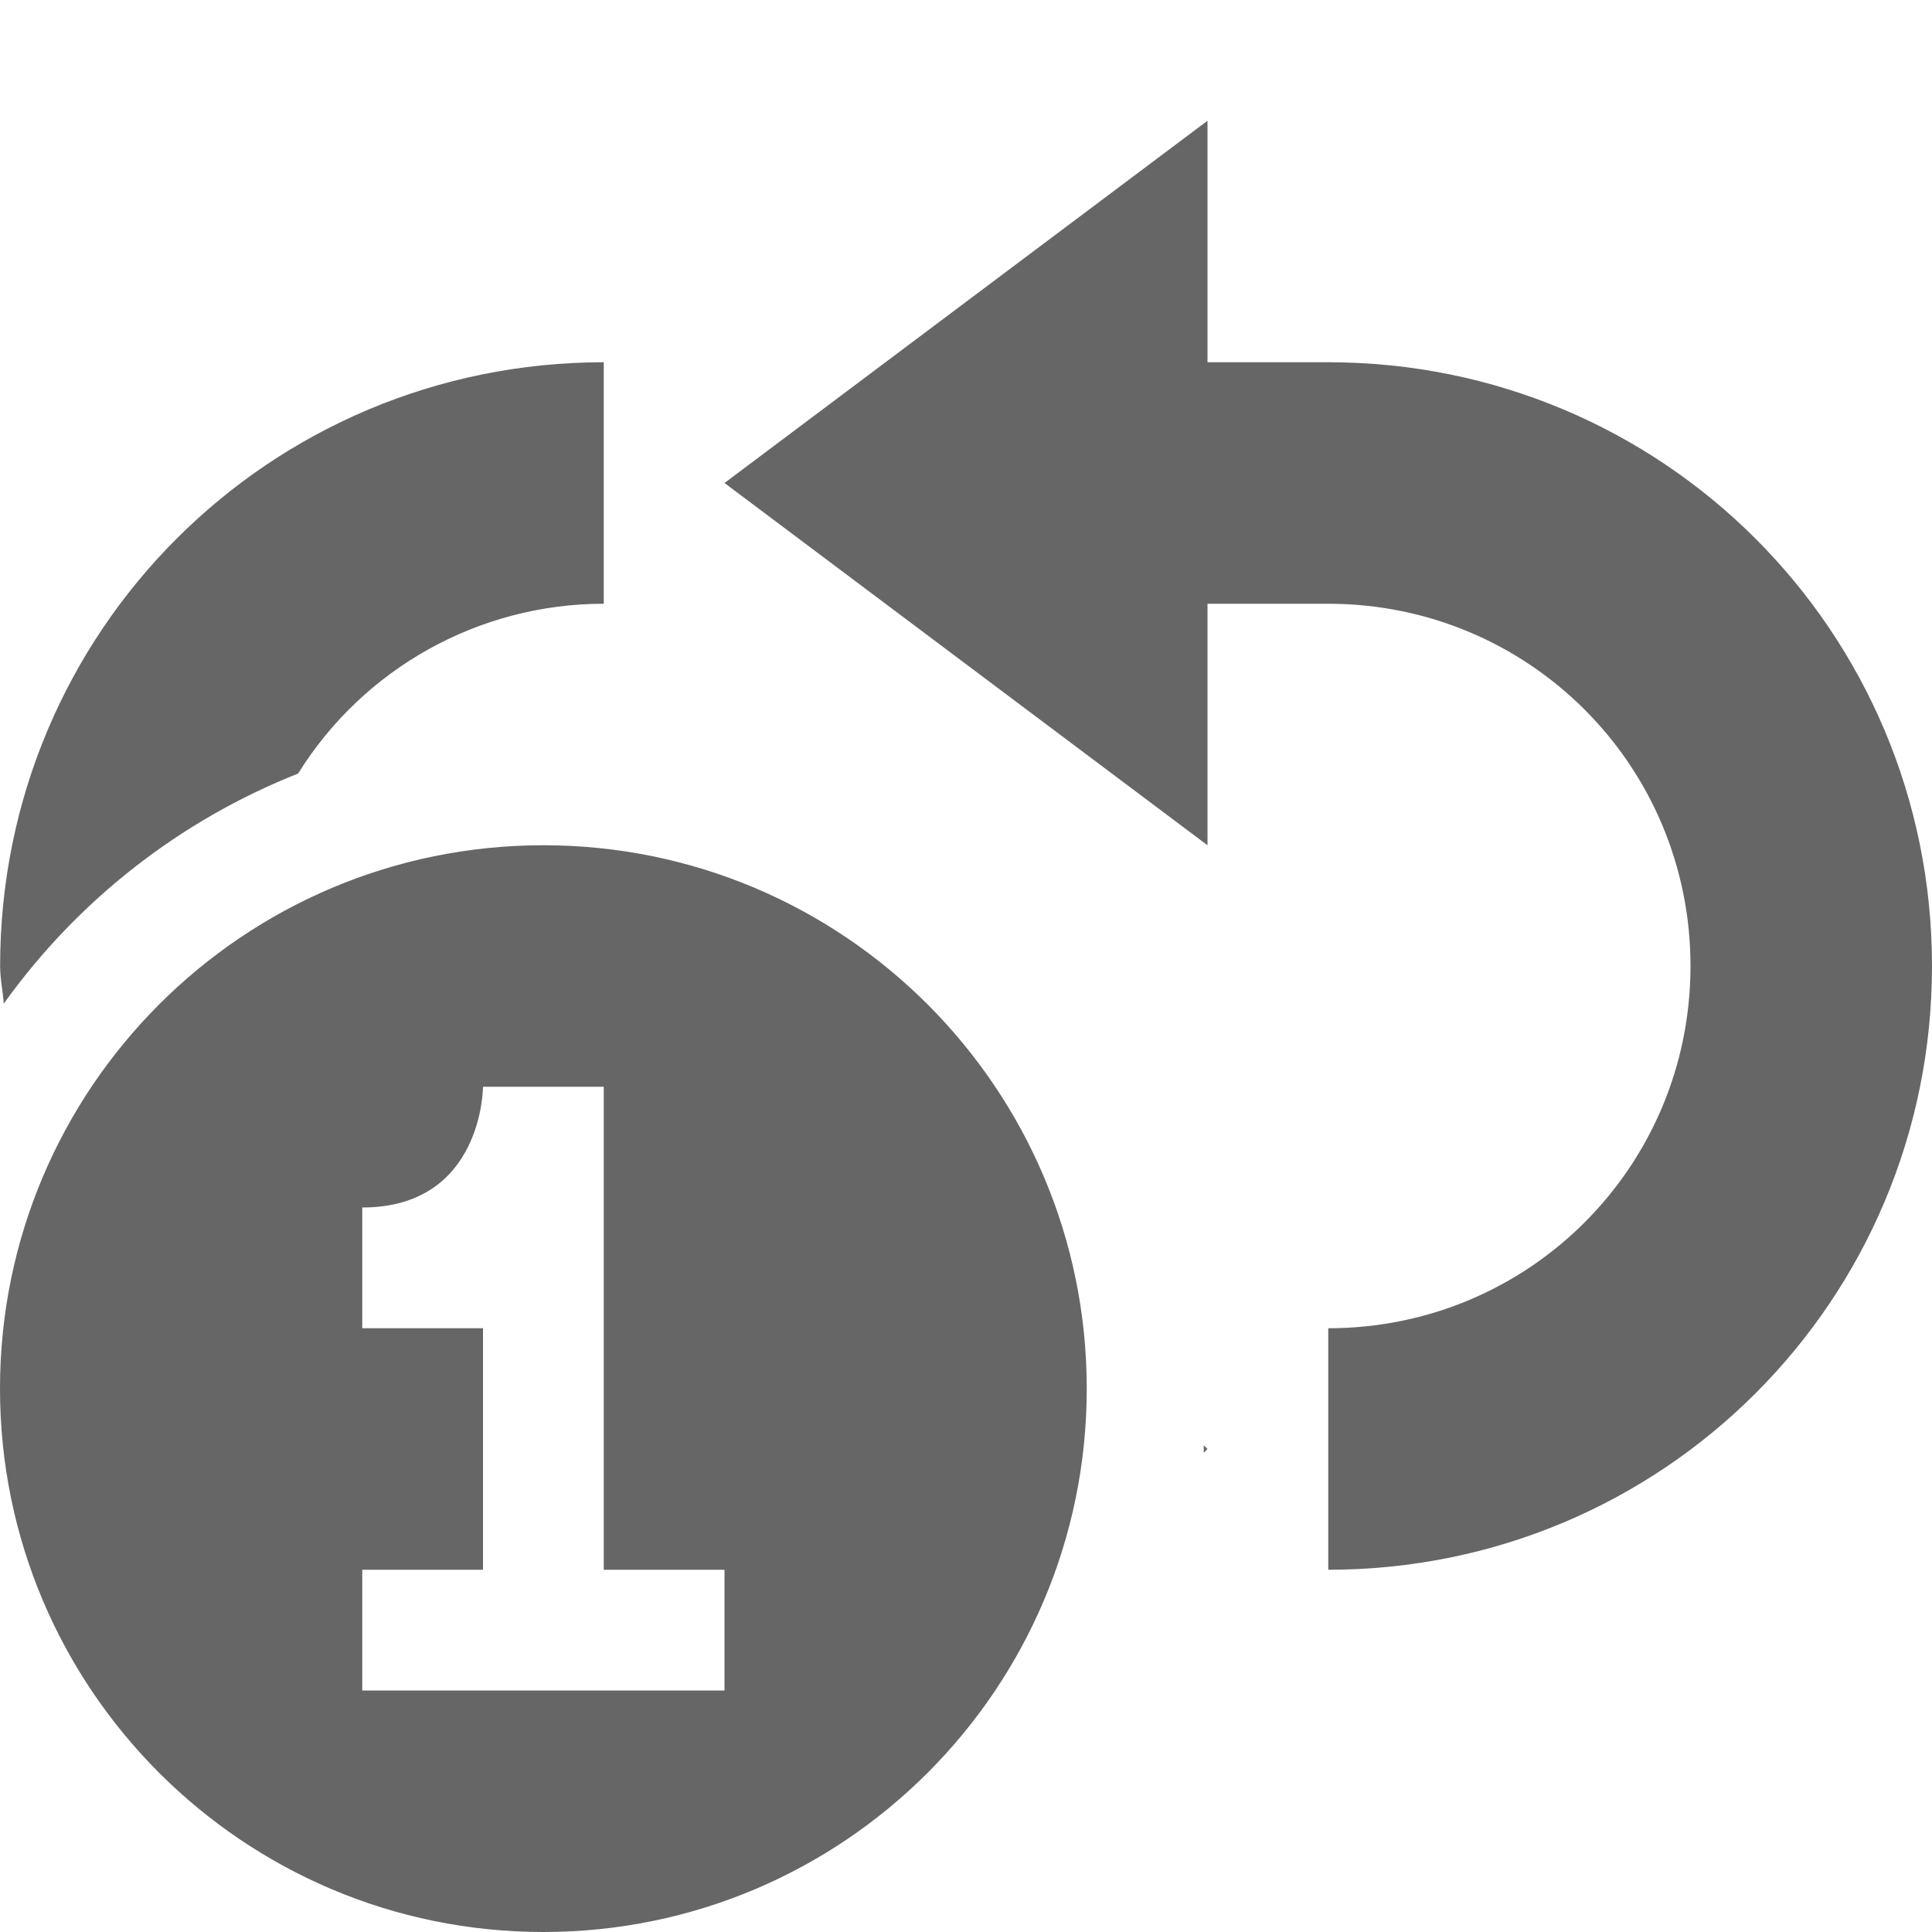
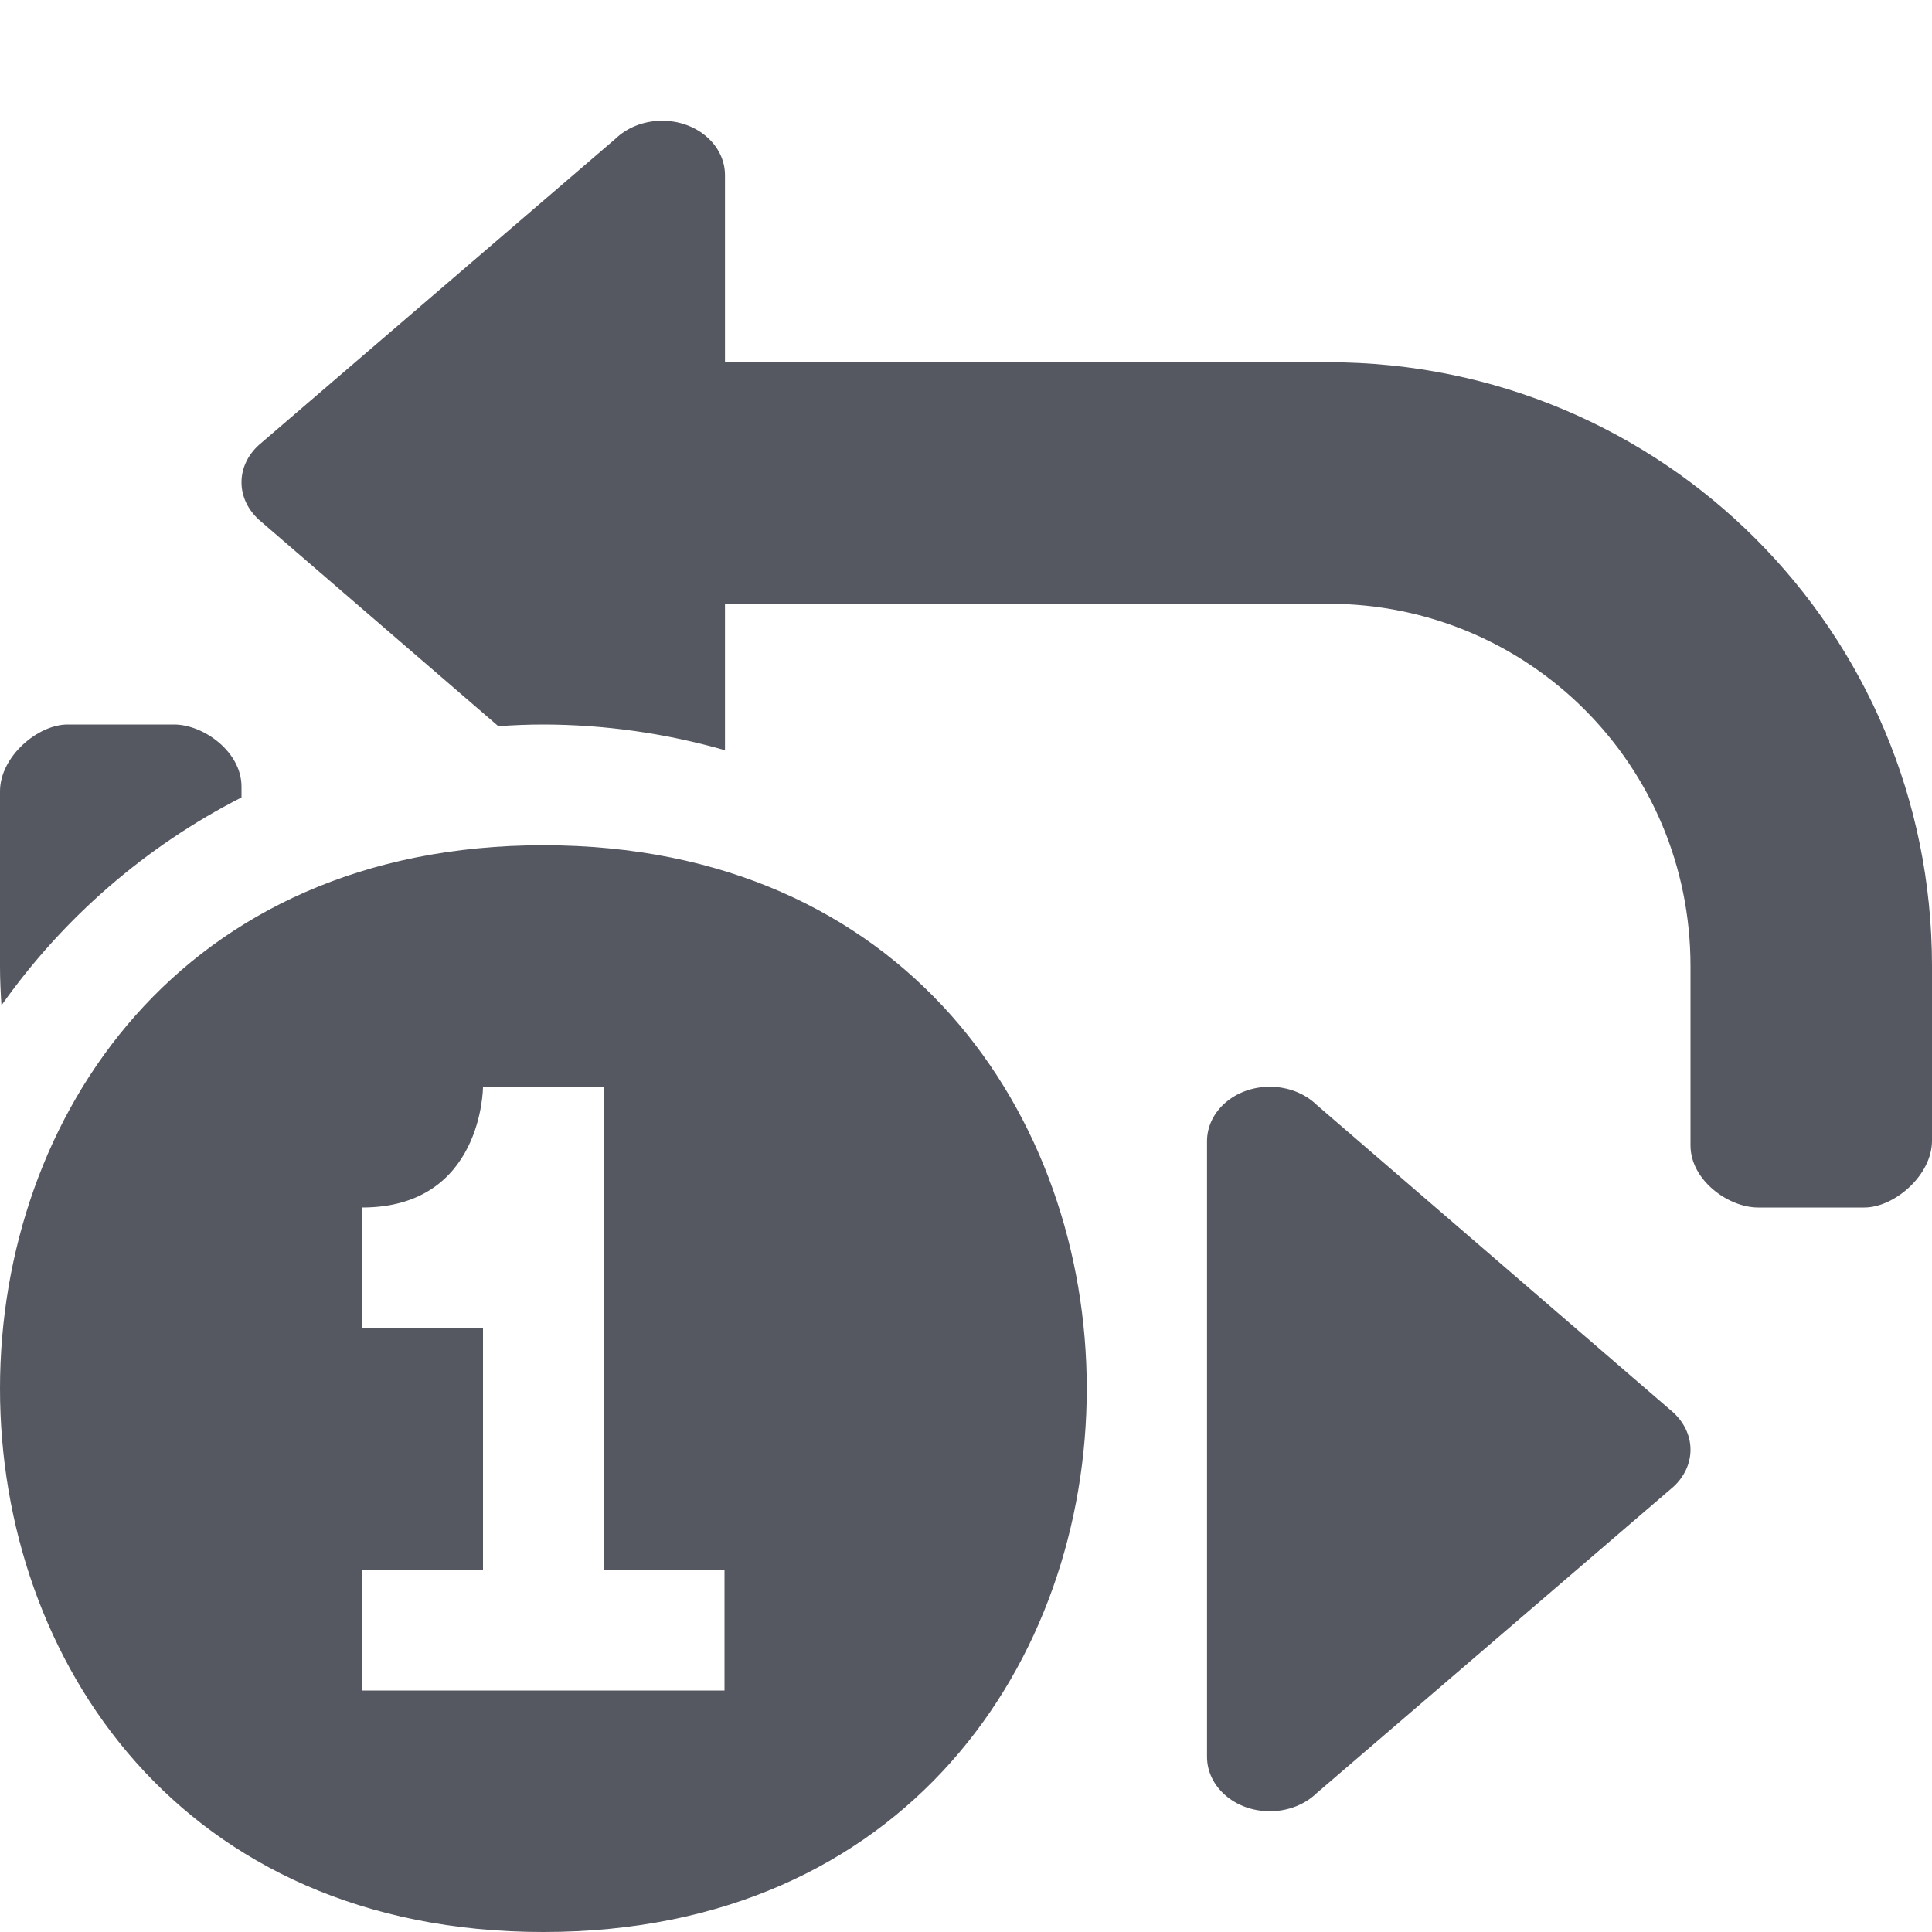
- <svg xmlns="http://www.w3.org/2000/svg" height="16" width="16">
-   <g color="#bebebe" transform="translate(-313 131)">
-     <path d="M323-130v2h1c2.77 0 5 2.23 5 5s-2.23 5-5 5v-2c1.662 0 3-1.338 3-3s-1.338-3-3-3h-1v2l-4-3zm-5 2v2a2.98 2.98 0 0 0-2.531 1.406 5.483 5.483 0 0 0-2.438 1.906c-.007-.106-.03-.204-.03-.312 0-2.77 2.23-5 5-5zm-.5 4a4.5 4.5 0 1 0 0 9 4.5 4.5 0 0 0 0-9zm-.5 2h1v4h1v1h-3v-1h1v-2h-1v-1c1 0 1-1 1-1zm5.969 2.969L323-119l-.031.031c.002-.02-.002-.042 0-.062z" fill="#666" overflow="visible" style="marker:none" />
-   </g>
+ <svg xmlns="http://www.w3.org/2000/svg" height="16" width="16" version="1.1" id="svg6">
+   <defs id="defs10" />
+   <path id="rect955-6-6" style="font-variation-settings:normal;vector-effect:none;fill:#555761;fill-opacity:1;stroke:none;stroke-width:4;stroke-linecap:round;stroke-linejoin:round;stroke-miterlimit:4;stroke-dasharray:none;stroke-dashoffset:0;stroke-opacity:1;-inkscape-stroke:none;stop-color:#000000" d="M 5.484 1 C 5.329 1 5.191 1.058 5.096 1.15 L 2.143 3.686 C 2.055 3.766 2 3.875 2 3.994 C 2 4.114 2.055 4.222 2.143 4.303 L 4.127 6.014 C 4.251 6.005 4.376 6 4.5 6 C 5.009 6.001 5.515 6.073 6.004 6.213 L 6.004 5 L 11 5 C 12.662 5 14 6.338 14 8 L 14 9.486 C 14 9.774 14.314 10 14.559 10 L 15.441 10 C 15.686 10 16 9.735 16 9.447 L 16 8 C 16 5.23 13.77 3 11 3 L 6.004 3 L 6.004 1.451 C 6.004 1.202 5.772 1 5.484 1 z M 0.559 6 C 0.314 6 0 6.265 0 6.553 L 0 8 C 0 8.11 0.005 8.218 0.012 8.326 C 0.525 7.6 1.208 7.008 2 6.604 L 2 6.514 C 2 6.226 1.686 6 1.441 6 L 0.559 6 z M 4.5 7 C -1.5 7 -1.5 16 4.5 16 C 10.5 16 10.5 7 4.5 7 z M 4 9 L 5 9 L 5 13 L 6 13 L 6 14 L 3 14 L 3 13 L 4 13 L 4 11 L 3 11 L 3 10 C 4 10 4 9 4 9 z M 10.516 9 C 10.228 9 9.996 9.202 9.996 9.451 L 9.996 14.549 C 9.996 14.798 10.228 15 10.516 15 C 10.671 15 10.809 14.942 10.904 14.85 L 13.857 12.314 C 13.945 12.234 14 12.125 14 12.006 C 14 11.886 13.945 11.778 13.857 11.697 L 10.904 9.15 C 10.809 9.058 10.671 9 10.516 9 z " />
</svg>
